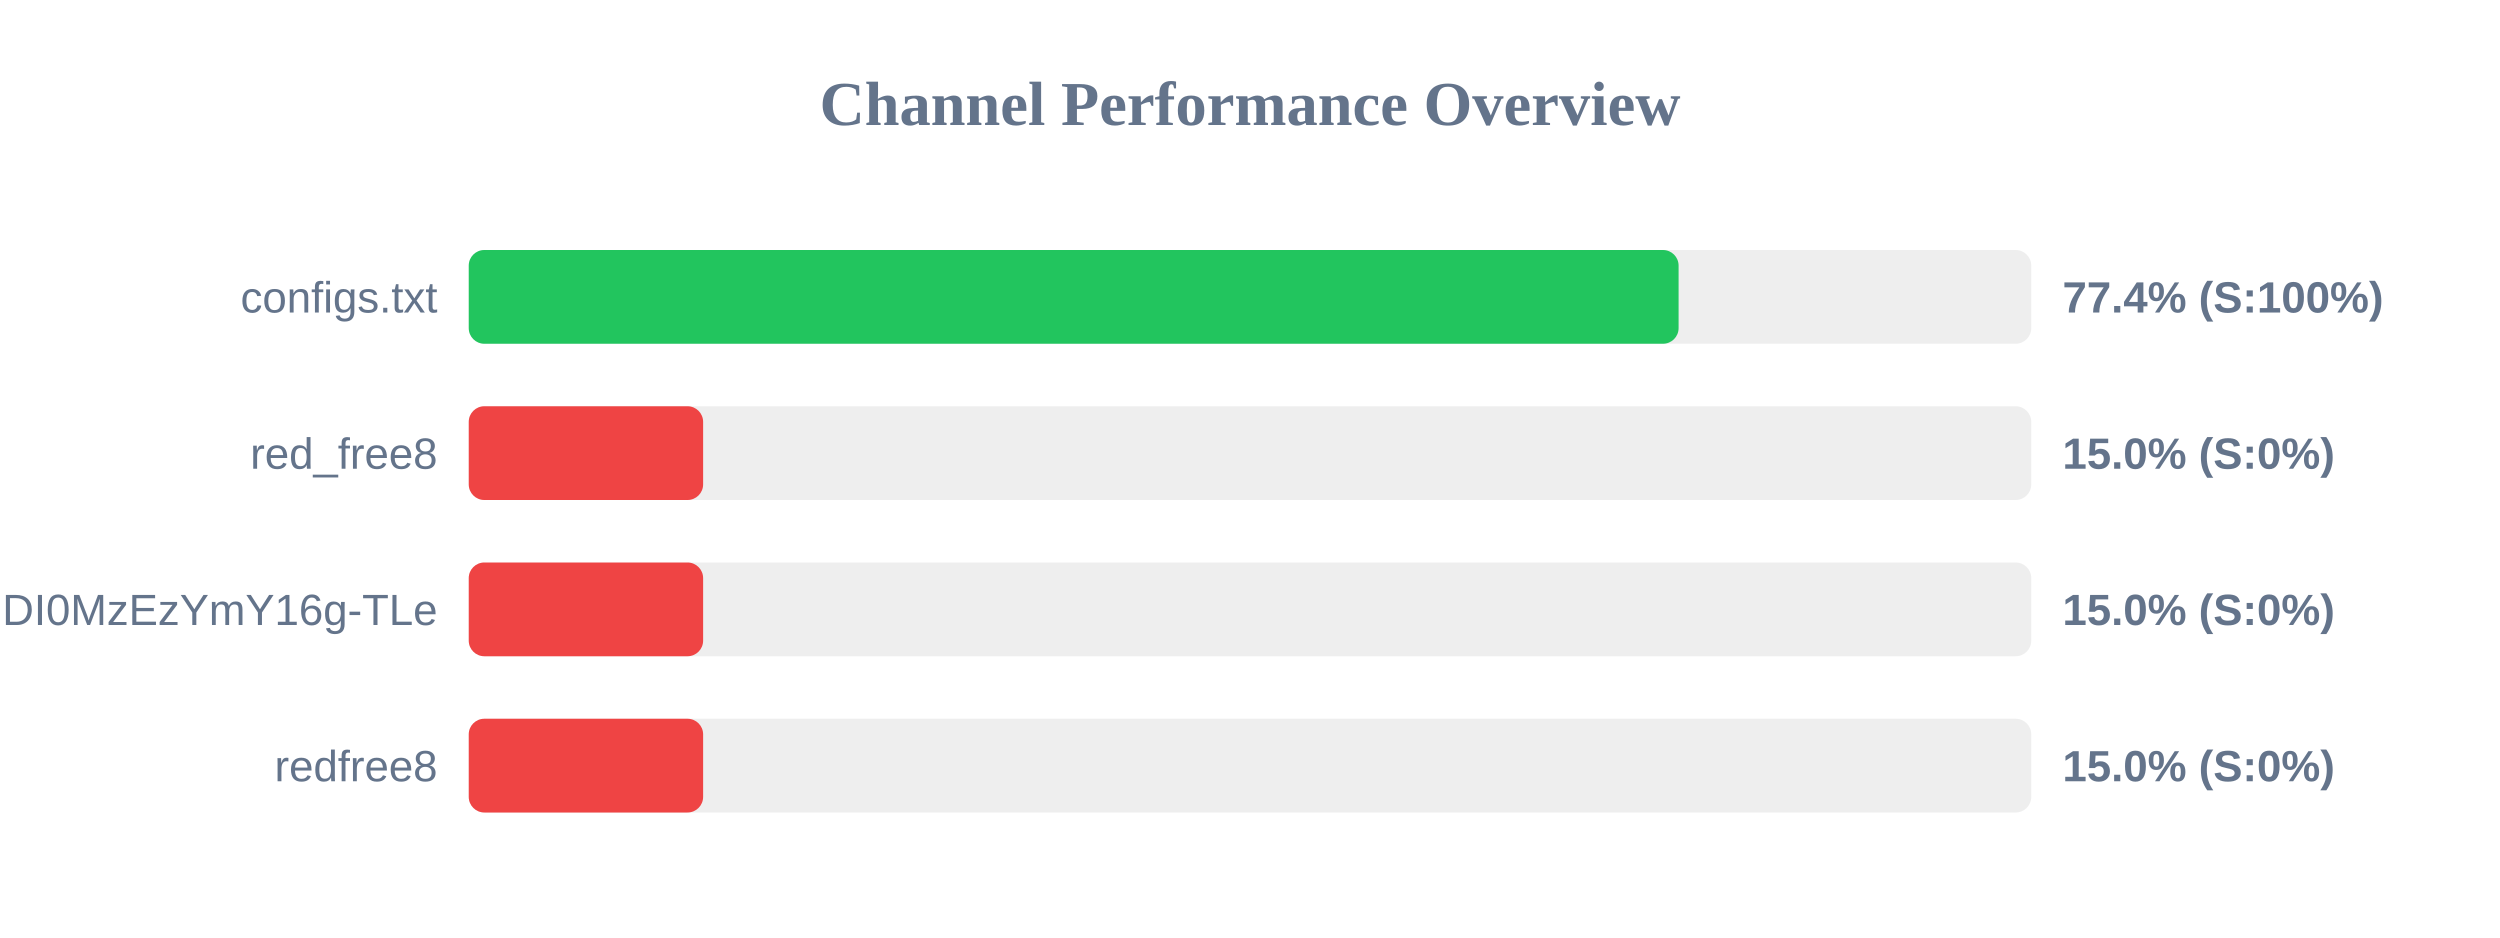
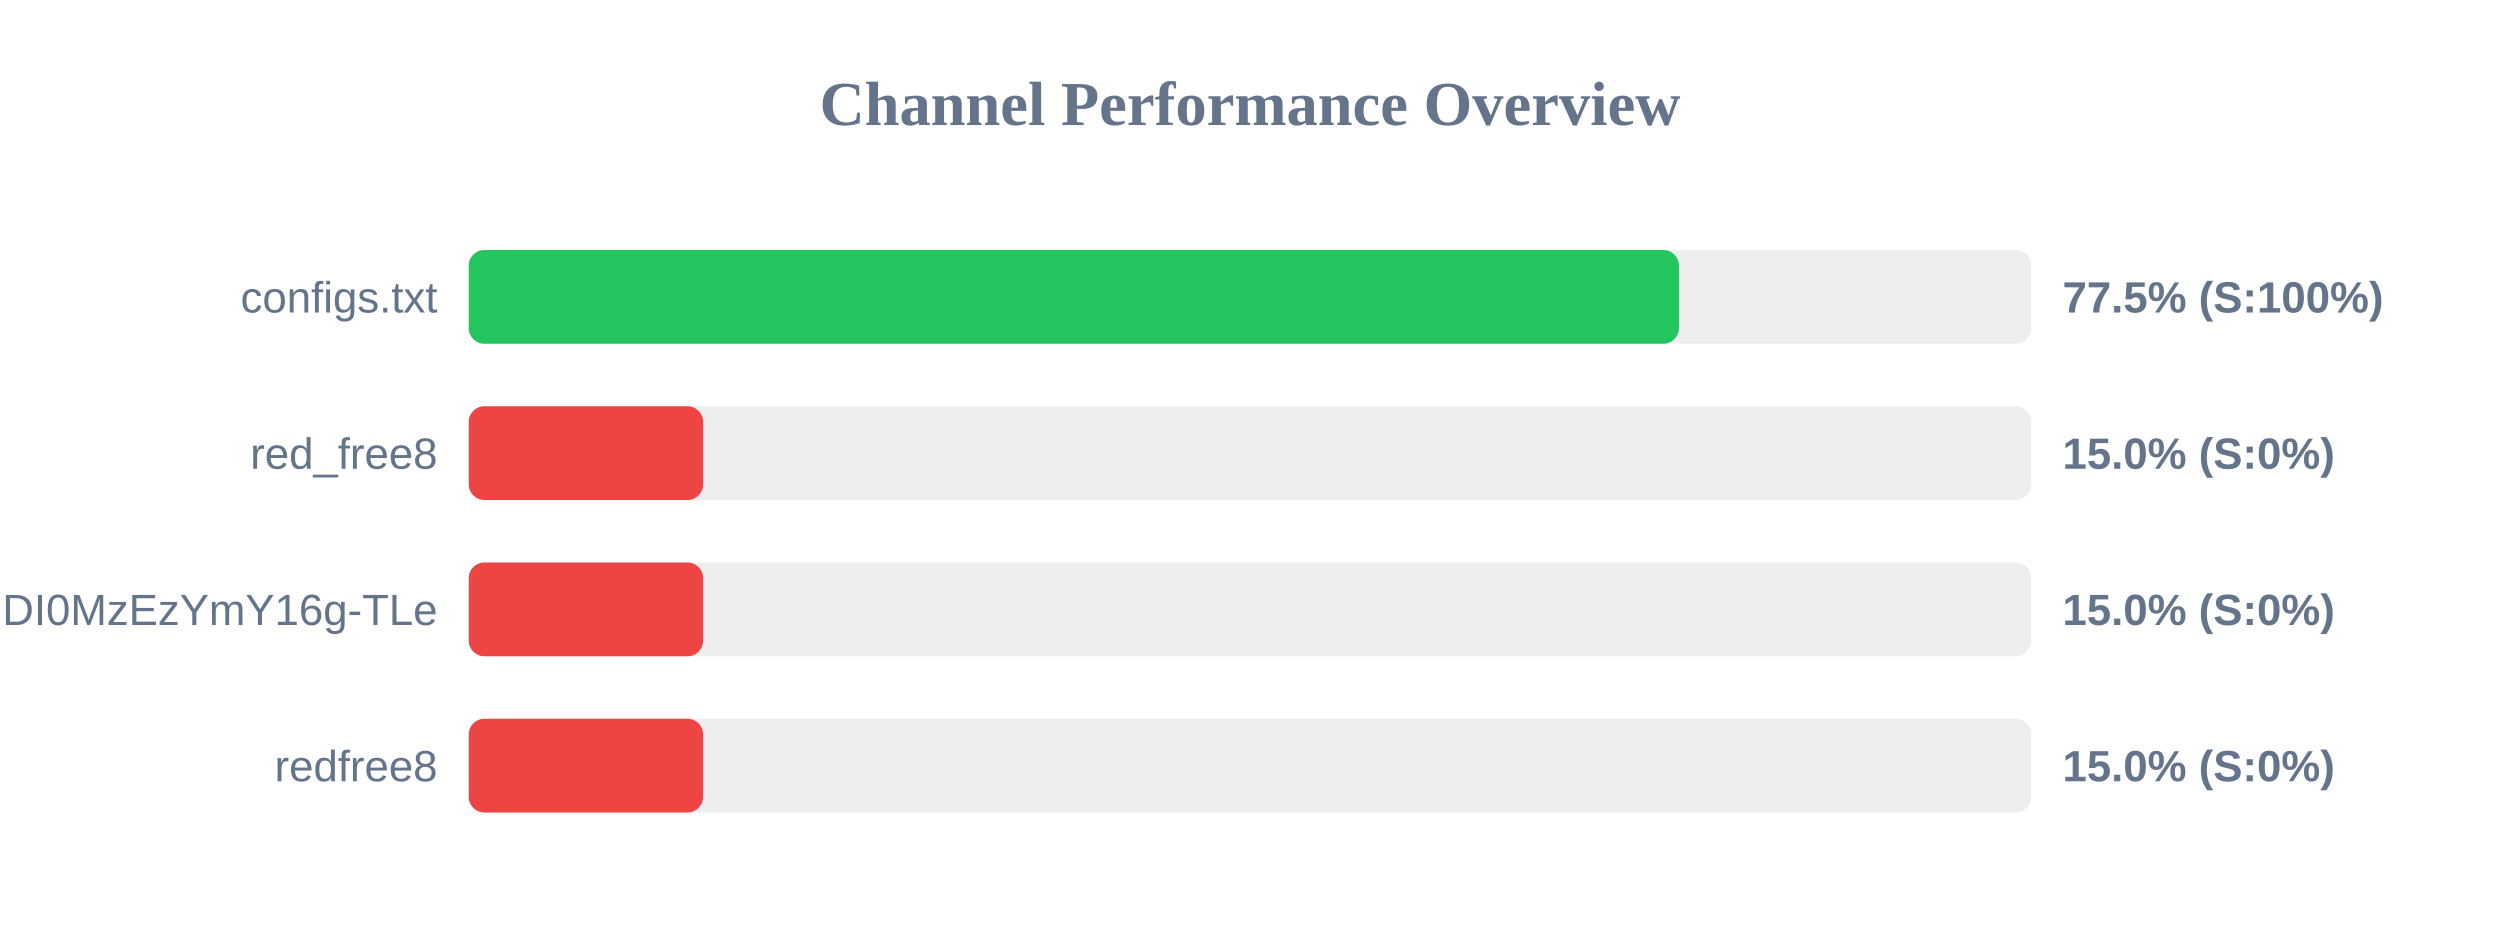
<svg xmlns="http://www.w3.org/2000/svg" width="800" height="300" version="1.1">
  <style>
        .row { font: 14px Arial; fill: #64748b; }
        .score { font: bold 14px Arial; fill: #64748b; }
    </style>
  <text x="400" y="40" text-anchor="middle" font-size="20px" font-weight="bold" fill="#64748b">Channel Performance Overview</text>
  <rect x="150" y="80" width="500" height="30" fill="#eee" rx="5" />
-   <rect x="150" y="80" width="387.15" height="30" fill="#22c55e" rx="5" />
+   <rect x="150" y="80" width="387.25" height="30" fill="#22c55e" rx="5" />
  <text x="140" y="100" text-anchor="end" class="row">configs.txt</text>
-   <text x="660" y="100" text-anchor="start" class="score">77.4% (S:100%)</text>
+   <text x="660" y="100" text-anchor="start" class="score">77.5% (S:100%)</text>
  <rect x="150" y="130" width="500" height="30" fill="#eee" rx="5" />
  <rect x="150" y="130" width="75.0" height="30" fill="#ef4444" rx="5" />
  <text x="140" y="150" text-anchor="end" class="row">red_free8</text>
  <text x="660" y="150" text-anchor="start" class="score">15.0% (S:0%)</text>
  <rect x="150" y="180" width="500" height="30" fill="#eee" rx="5" />
  <rect x="150" y="180" width="75.0" height="30" fill="#ef4444" rx="5" />
  <text x="140" y="200" text-anchor="end" class="row">NjEzODY1NDgyOCwxNzQ1NDI0MzEzYmY16g-TLe</text>
  <text x="660" y="200" text-anchor="start" class="score">15.0% (S:0%)</text>
  <rect x="150" y="230" width="500" height="30" fill="#eee" rx="5" />
  <rect x="150" y="230" width="75.0" height="30" fill="#ef4444" rx="5" />
  <text x="140" y="250" text-anchor="end" class="row">redfree8</text>
  <text x="660" y="250" text-anchor="start" class="score">15.0% (S:0%)</text>
</svg>
